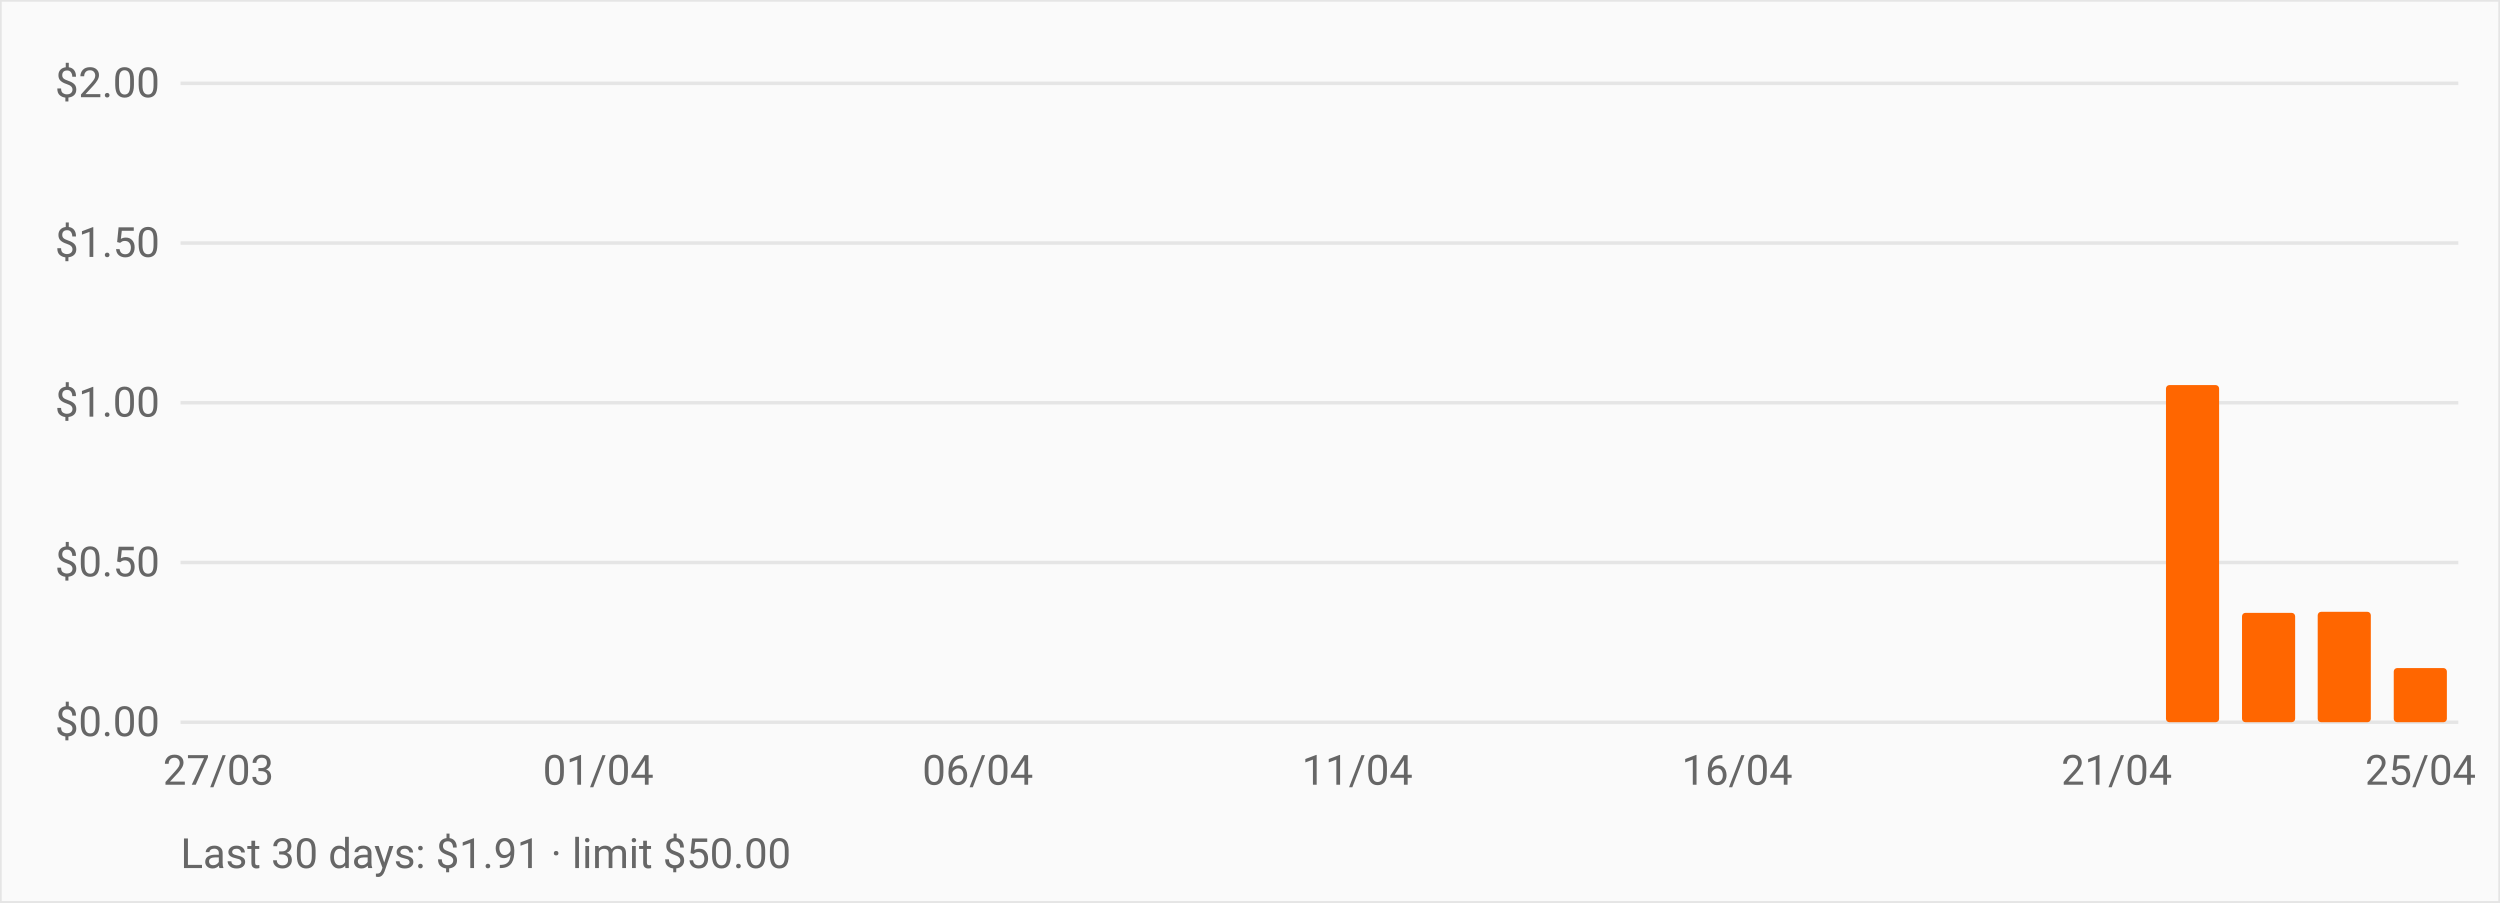
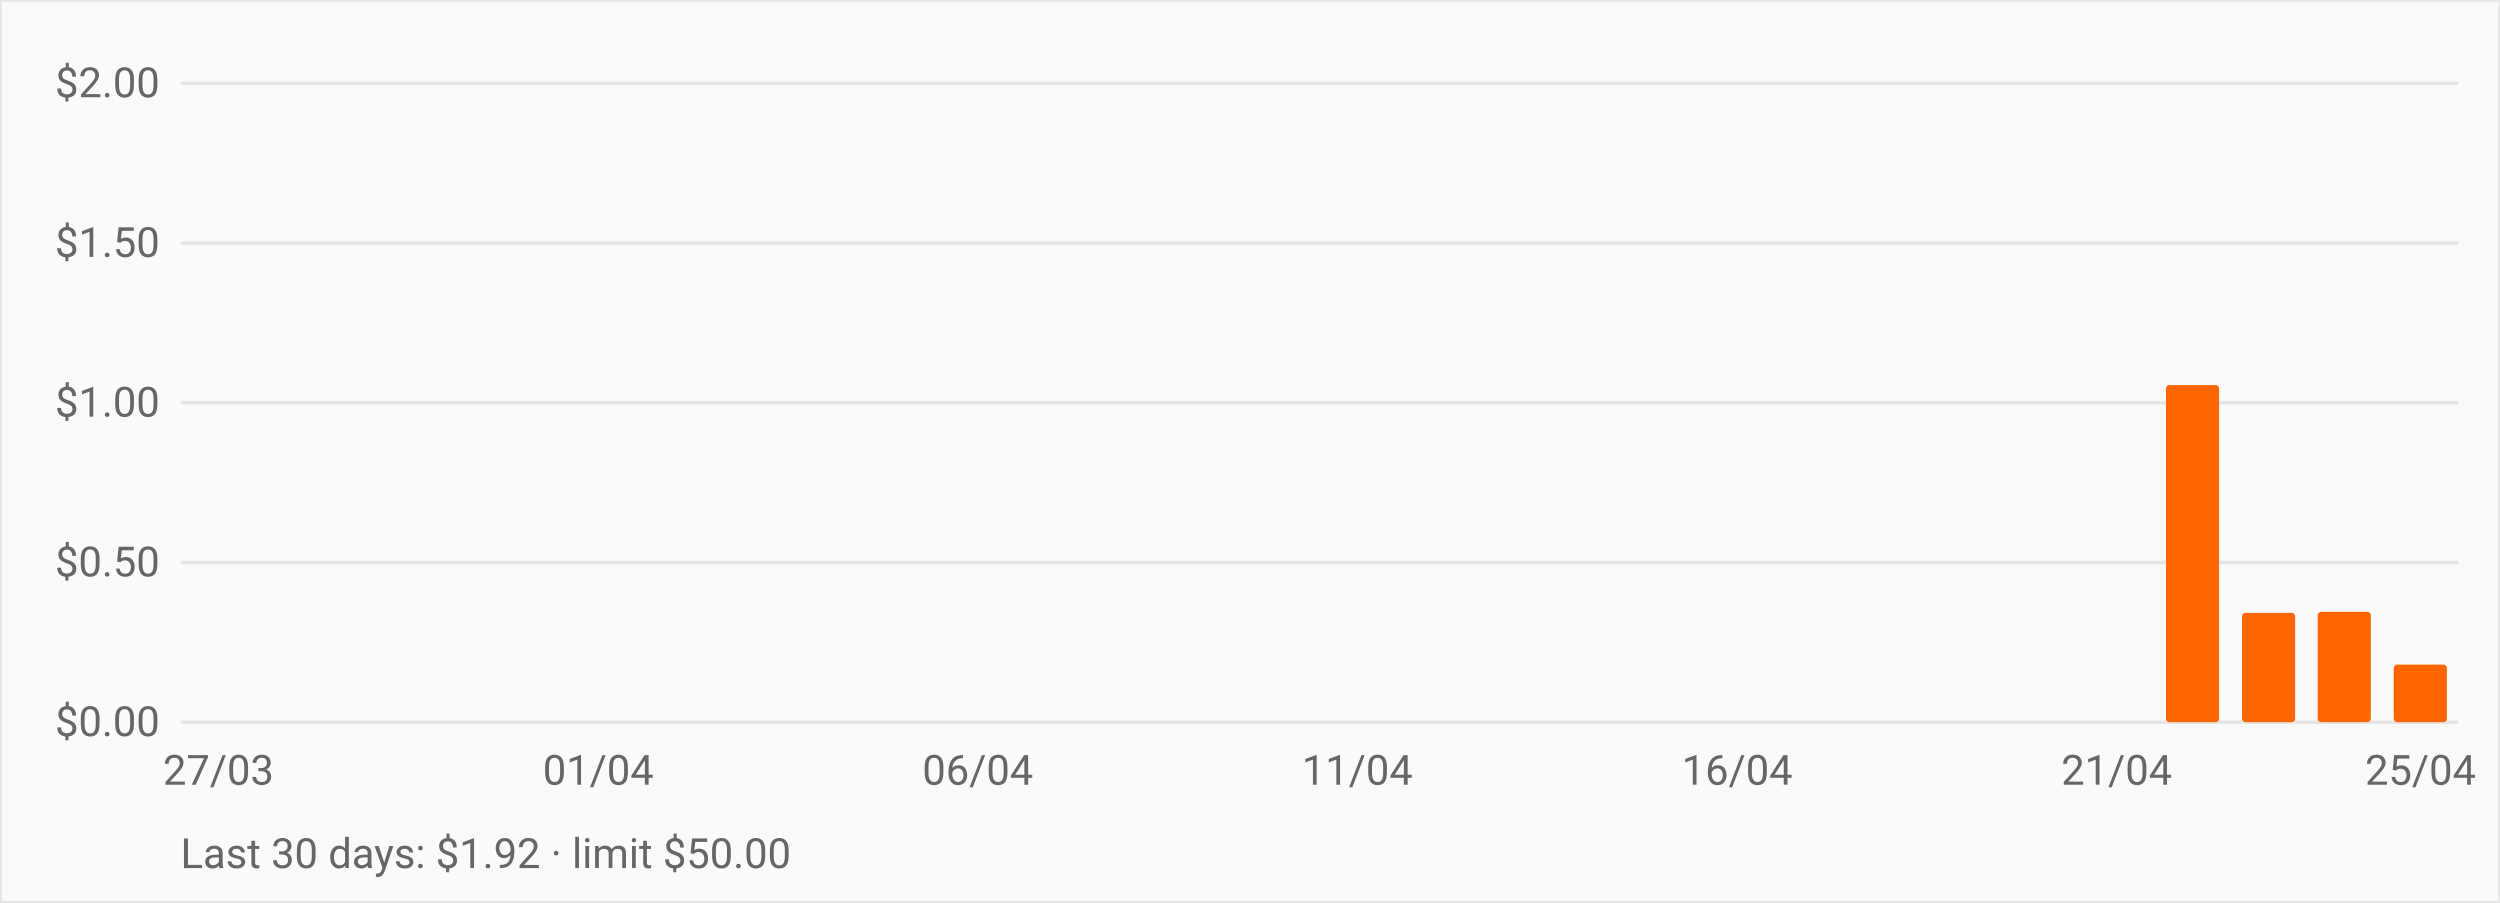
<svg xmlns="http://www.w3.org/2000/svg" viewBox="0 0 720 260" role="img" aria-label="OpenRouter daily spend over the last 30 days" style="font:12px -apple-system,BlinkMacSystemFont,Segoe UI,Roboto,sans-serif">
  <rect width="720" height="260" fill="#fafafa" stroke="#e5e5e5" />
  <line x1="52" y1="208.0" x2="708" y2="208.0" stroke="#e5e5e5" />
  <text x="46" y="212.0" text-anchor="end" fill="#666">$0.00</text>
  <line x1="52" y1="162.0" x2="708" y2="162.0" stroke="#e5e5e5" />
  <text x="46" y="166.0" text-anchor="end" fill="#666">$0.50</text>
  <line x1="52" y1="116.0" x2="708" y2="116.0" stroke="#e5e5e5" />
  <text x="46" y="120.0" text-anchor="end" fill="#666">$1.00</text>
  <line x1="52" y1="70.0" x2="708" y2="70.0" stroke="#e5e5e5" />
  <text x="46" y="74.0" text-anchor="end" fill="#666">$1.50</text>
  <line x1="52" y1="24.0" x2="708" y2="24.0" stroke="#e5e5e5" />
  <text x="46" y="28.0" text-anchor="end" fill="#666">$2.00</text>
  <rect x="55.3" y="208.0" width="15.3" height="0.0" fill="#ff6600" rx="1" />
  <rect x="77.1" y="208.0" width="15.3" height="0.0" fill="#ff6600" rx="1" />
  <rect x="99.0" y="208.0" width="15.3" height="0.0" fill="#ff6600" rx="1" />
  <rect x="120.9" y="208.0" width="15.3" height="0.0" fill="#ff6600" rx="1" />
  <rect x="142.7" y="208.0" width="15.3" height="0.0" fill="#ff6600" rx="1" />
  <rect x="164.6" y="208.0" width="15.3" height="0.0" fill="#ff6600" rx="1" />
  <rect x="186.5" y="208.0" width="15.3" height="0.0" fill="#ff6600" rx="1" />
  <rect x="208.3" y="208.0" width="15.3" height="0.0" fill="#ff6600" rx="1" />
  <rect x="230.2" y="208.0" width="15.3" height="0.0" fill="#ff6600" rx="1" />
  <rect x="252.1" y="208.0" width="15.3" height="0.0" fill="#ff6600" rx="1" />
  <rect x="273.9" y="208.0" width="15.3" height="0.0" fill="#ff6600" rx="1" />
  <rect x="295.8" y="208.0" width="15.3" height="0.0" fill="#ff6600" rx="1" />
  <rect x="317.7" y="208.0" width="15.3" height="0.0" fill="#ff6600" rx="1" />
  <rect x="339.5" y="208.0" width="15.3" height="0.0" fill="#ff6600" rx="1" />
  <rect x="361.4" y="208.0" width="15.3" height="0.0" fill="#ff6600" rx="1" />
  <rect x="383.3" y="208.0" width="15.3" height="0.0" fill="#ff6600" rx="1" />
  <rect x="405.1" y="208.0" width="15.3" height="0.0" fill="#ff6600" rx="1" />
  <rect x="427.0" y="208.0" width="15.3" height="0.0" fill="#ff6600" rx="1" />
  <rect x="448.9" y="208.0" width="15.3" height="0.0" fill="#ff6600" rx="1" />
  <rect x="470.7" y="208.0" width="15.3" height="0.0" fill="#ff6600" rx="1" />
  <rect x="492.6" y="208.0" width="15.3" height="0.0" fill="#ff6600" rx="1" />
  <rect x="514.5" y="208.0" width="15.3" height="0.0" fill="#ff6600" rx="1" />
  <rect x="536.3" y="208.0" width="15.3" height="0.0" fill="#ff6600" rx="1" />
  <rect x="558.2" y="208.0" width="15.3" height="0.0" fill="#ff6600" rx="1" />
  <rect x="580.1" y="208.0" width="15.3" height="0.0" fill="#ff6600" rx="1" />
  <rect x="601.9" y="208.0" width="15.3" height="0.0" fill="#ff6600" rx="1" />
  <rect x="623.8" y="110.9" width="15.3" height="97.1" fill="#ff6600" rx="1" />
  <rect x="645.7" y="176.5" width="15.3" height="31.5" fill="#ff6600" rx="1" />
  <rect x="667.5" y="176.2" width="15.3" height="31.8" fill="#ff6600" rx="1" />
-   <rect x="689.4" y="192.4" width="15.3" height="15.6" fill="#ff6600" rx="1" />
+   <rect x="689.4" y="191.4" width="15.3" height="16.6" fill="#ff6600" rx="1" />
  <text x="62.9" y="226" text-anchor="middle" fill="#666">27/03</text>
  <text x="172.3" y="226" text-anchor="middle" fill="#666">01/04</text>
  <text x="281.6" y="226" text-anchor="middle" fill="#666">06/04</text>
  <text x="390.9" y="226" text-anchor="middle" fill="#666">11/04</text>
  <text x="500.3" y="226" text-anchor="middle" fill="#666">16/04</text>
  <text x="609.6" y="226" text-anchor="middle" fill="#666">21/04</text>
  <text x="697.1" y="226" text-anchor="middle" fill="#666">25/04</text>
-   <text x="52" y="250" fill="#666">Last 30 days: $1.91 · limit $50.00</text>
+   <text x="52" y="250" fill="#666">Last 30 days: $1.92 · limit $50.00</text>
</svg>
